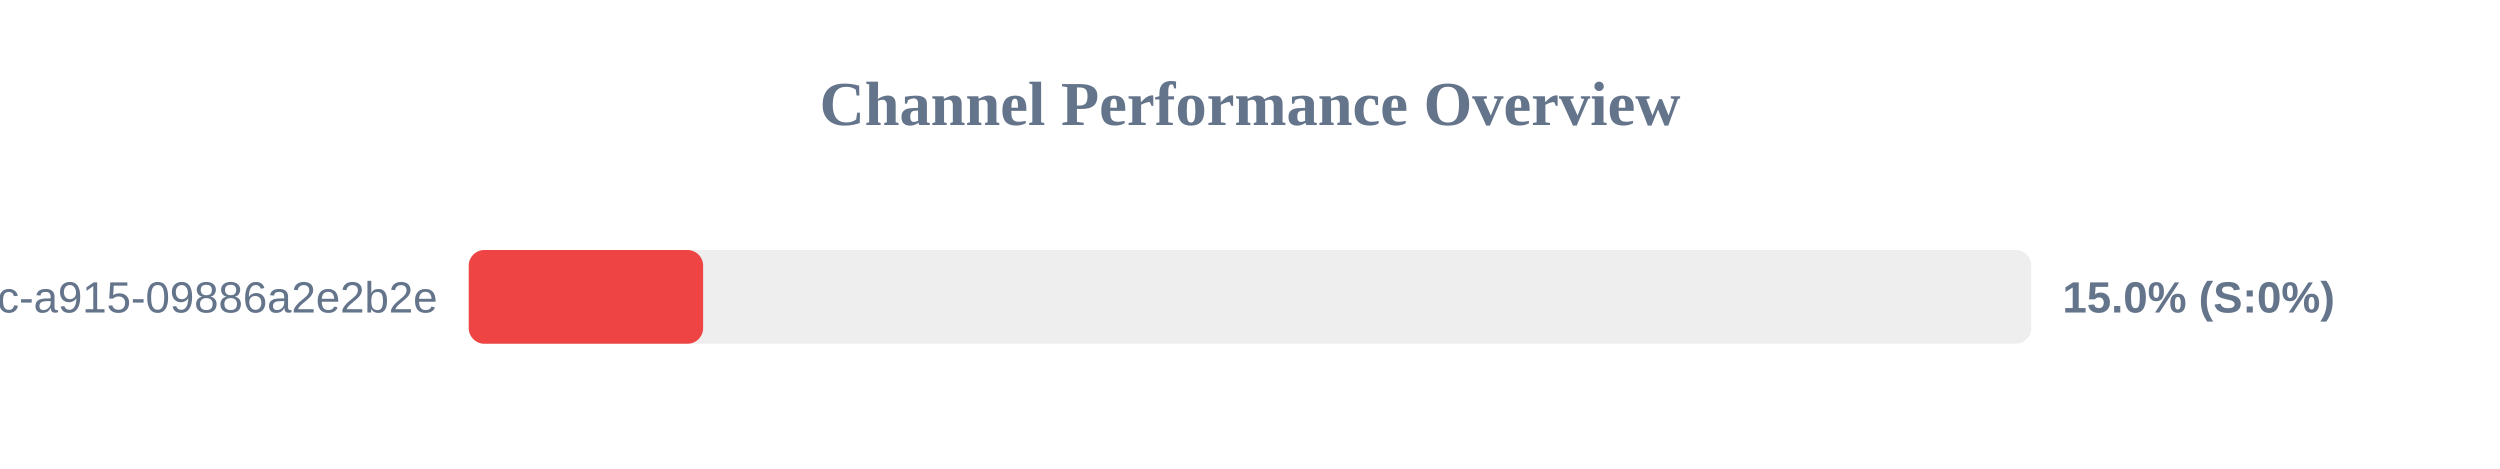
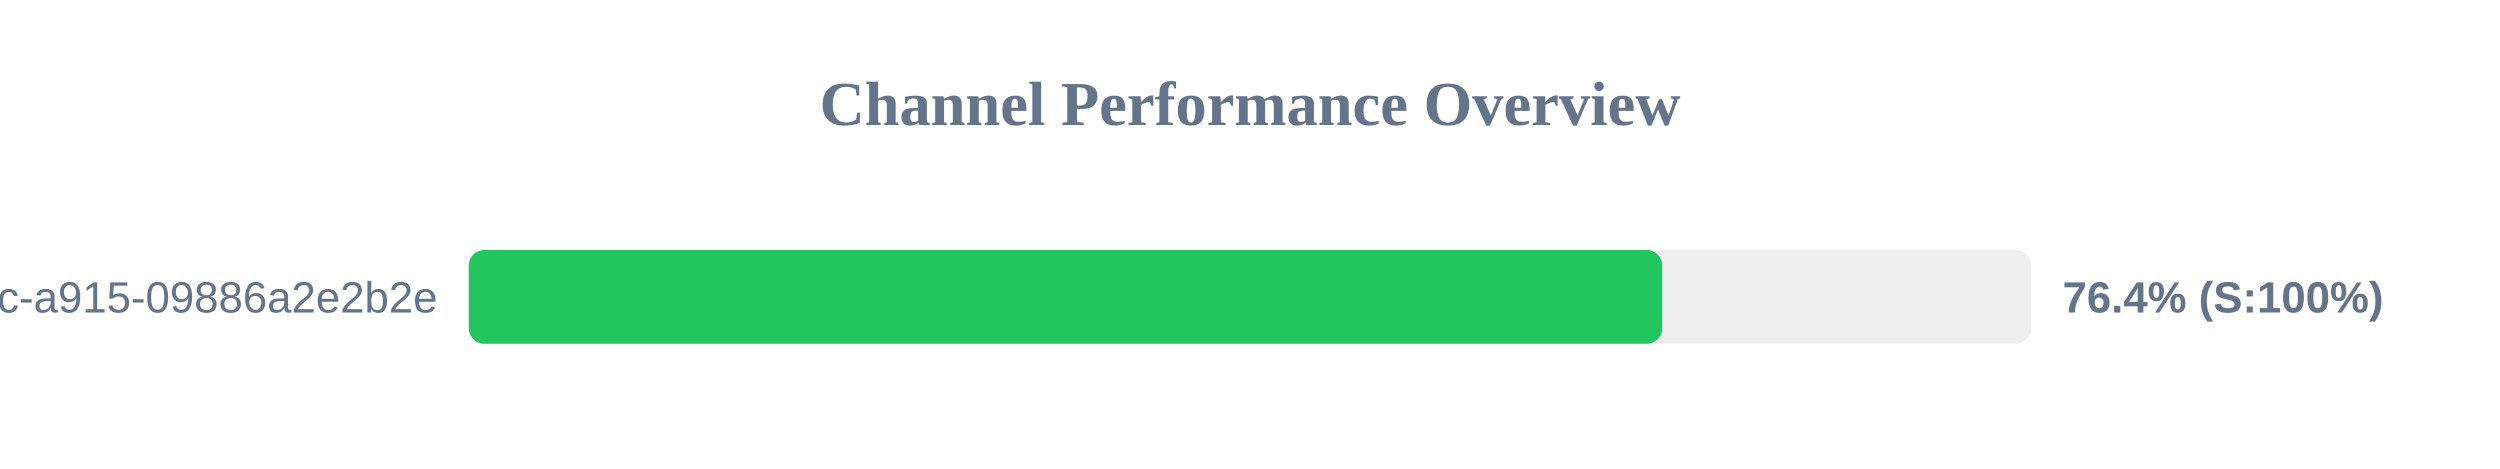
<svg xmlns="http://www.w3.org/2000/svg" width="800" height="150" version="1.1">
  <style>
        .row { font: 14px Arial; fill: #64748b; }
        .score { font: bold 14px Arial; fill: #64748b; }
    </style>
  <text x="400" y="40" text-anchor="middle" font-size="20px" font-weight="bold" fill="#64748b">Channel Performance Overview</text>
  <rect x="150" y="80" width="500" height="30" fill="#eee" rx="5" />
-   <rect x="150" y="80" width="75.0" height="30" fill="#ef4444" rx="5" />
+   <rect x="150" y="80" width="381.9" height="30" fill="#22c55e" rx="5" />
  <text x="140" y="100" text-anchor="end" class="row">?uuid=52816135-d3bc-46bc-a915-09886a2e2b2e</text>
-   <text x="660" y="100" text-anchor="start" class="score">15.0% (S:0%)</text>
+   <text x="660" y="100" text-anchor="start" class="score">76.4% (S:100%)</text>
</svg>
